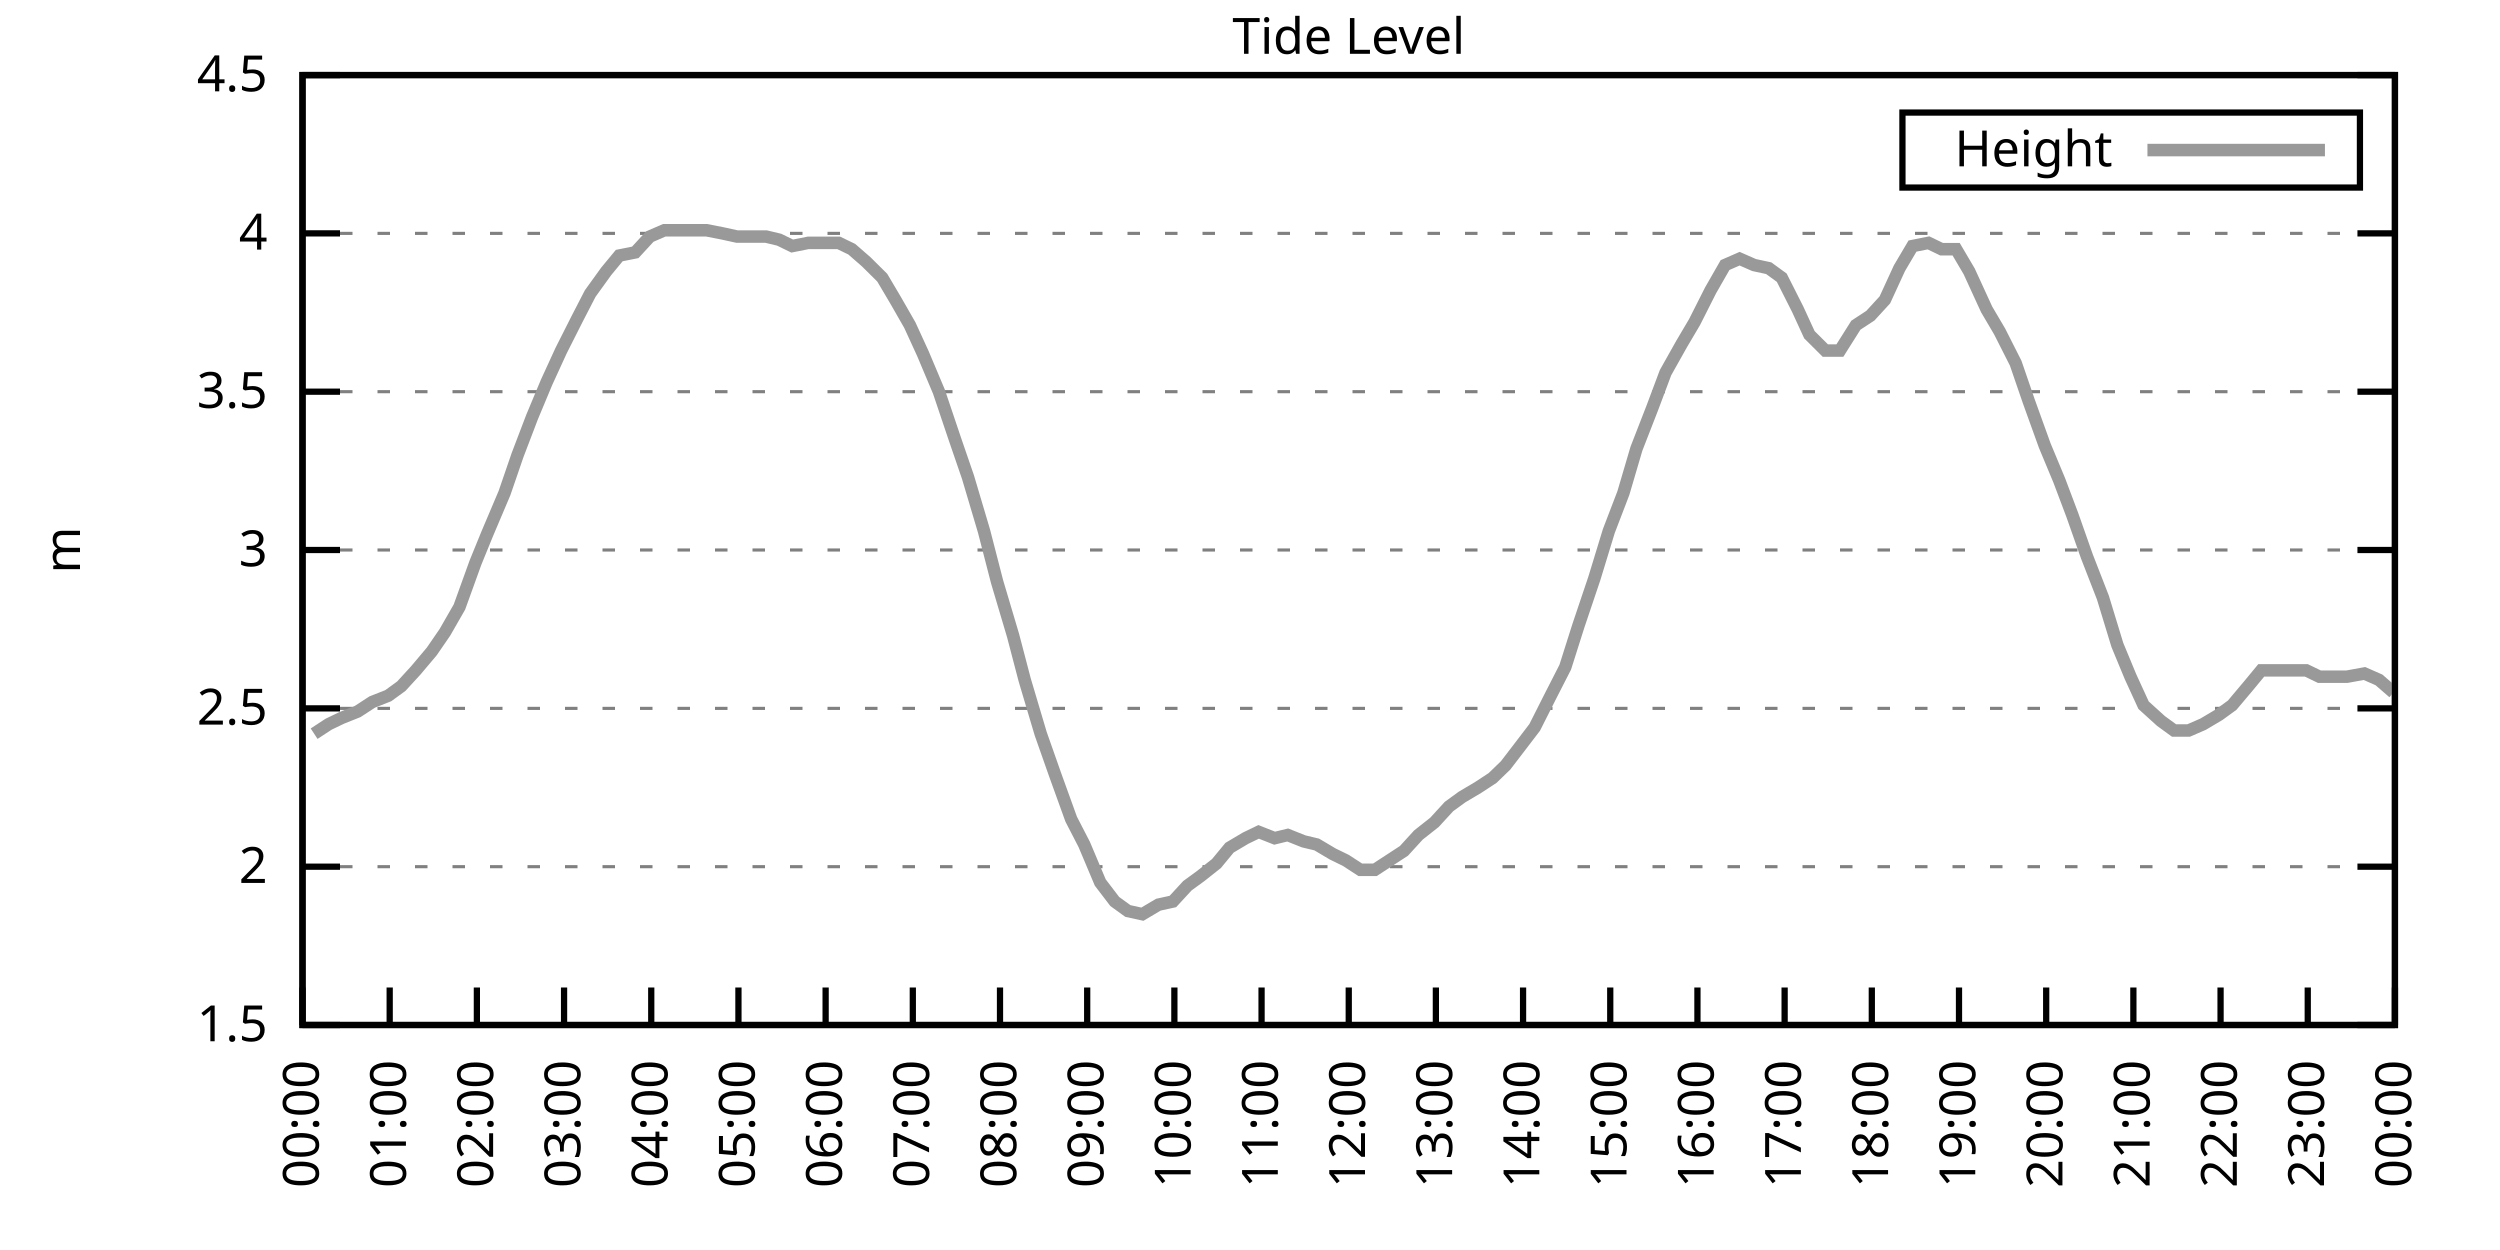
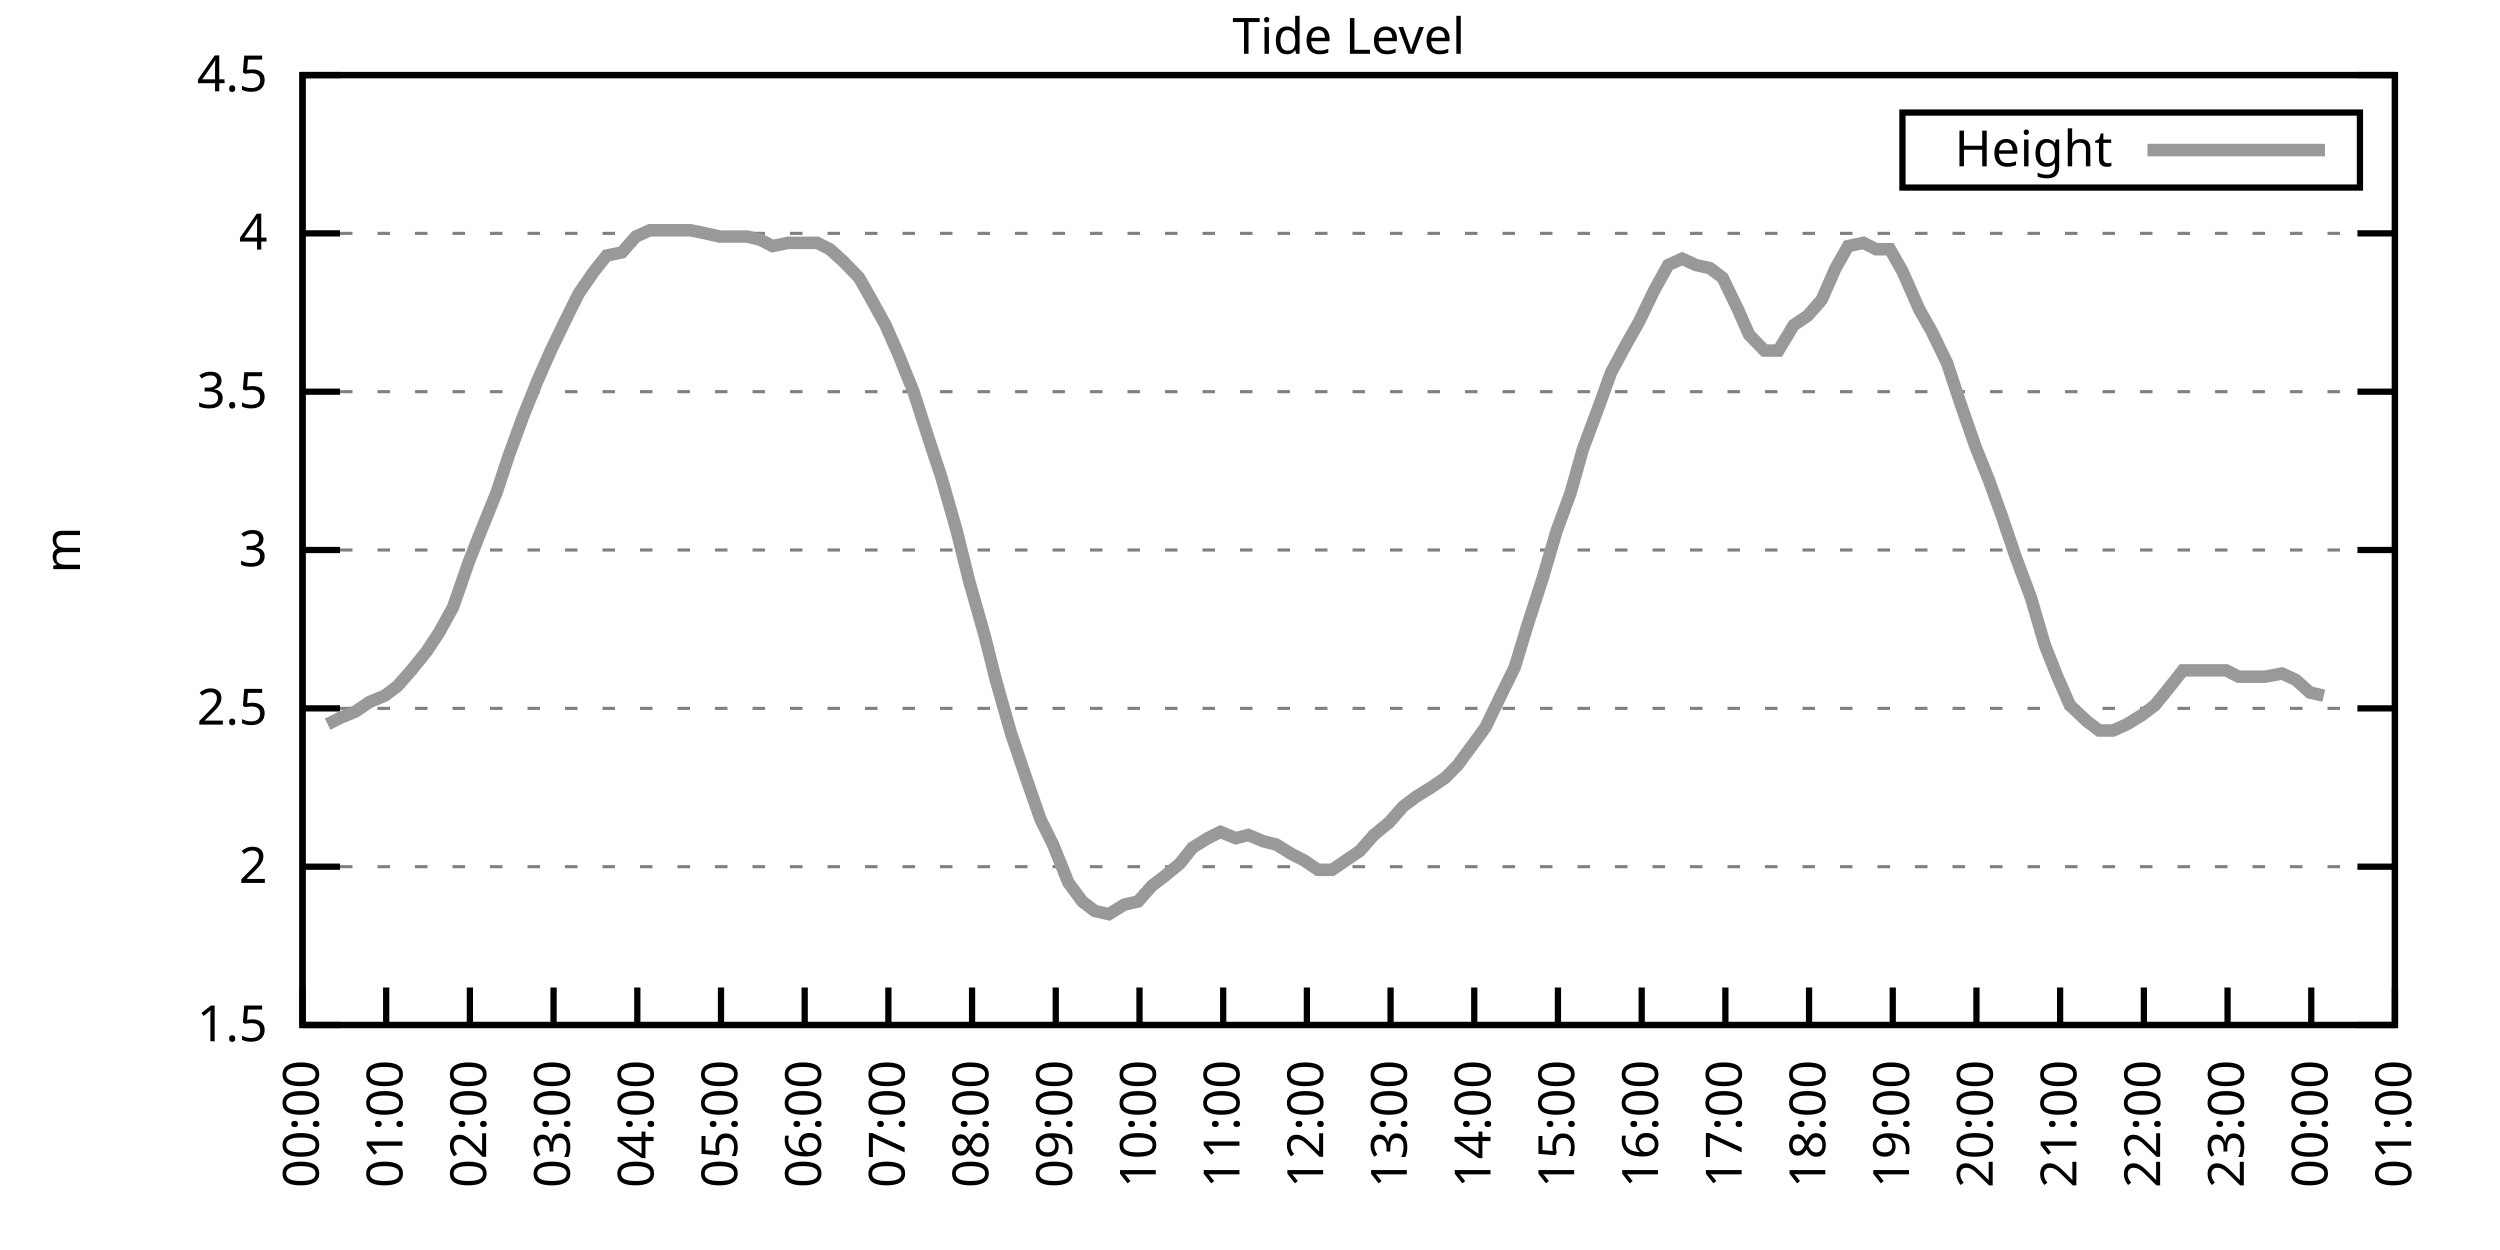
<svg xmlns="http://www.w3.org/2000/svg" xmlns:xlink="http://www.w3.org/1999/xlink" width="400" height="200" viewBox="0 0 400 200">
  <g id="gnuplot_canvas">
    <rect x="0" y="0" width="400" height="200" fill="none" />
    <defs>
      <circle id="gpDot" r="0.5" stroke-width="0.5" stroke="currentColor" />
      <path id="gpPt0" stroke-width="0.333" stroke="currentColor" d="M-1,0 h2 M0,-1 v2" />
      <path id="gpPt1" stroke-width="0.333" stroke="currentColor" d="M-1,-1 L1,1 M1,-1 L-1,1" />
      <path id="gpPt2" stroke-width="0.333" stroke="currentColor" d="M-1,0 L1,0 M0,-1 L0,1 M-1,-1 L1,1 M-1,1 L1,-1" />
      <rect id="gpPt3" stroke-width="0.333" stroke="currentColor" x="-1" y="-1" width="2" height="2" />
      <rect id="gpPt4" stroke-width="0.333" stroke="currentColor" fill="currentColor" x="-1" y="-1" width="2" height="2" />
      <circle id="gpPt5" stroke-width="0.333" stroke="currentColor" cx="0" cy="0" r="1" />
      <use xlink:href="#gpPt5" id="gpPt6" fill="currentColor" stroke="none" />
      <path id="gpPt7" stroke-width="0.333" stroke="currentColor" d="M0,-1.33 L-1.33,0.67 L1.33,0.67 z" />
      <use xlink:href="#gpPt7" id="gpPt8" fill="currentColor" stroke="none" />
      <use xlink:href="#gpPt7" id="gpPt9" stroke="currentColor" transform="rotate(180)" />
      <use xlink:href="#gpPt9" id="gpPt10" fill="currentColor" stroke="none" />
      <use xlink:href="#gpPt3" id="gpPt11" stroke="currentColor" transform="rotate(45)" />
      <use xlink:href="#gpPt11" id="gpPt12" fill="currentColor" stroke="none" />
      <path id="gpPt13" stroke-width="0.333" stroke="currentColor" d="M0,1.330 L1.265,0.411 L0.782,-1.067 L-0.782,-1.076 L-1.265,0.411 z" />
      <use xlink:href="#gpPt13" id="gpPt14" fill="currentColor" stroke="none" />
      <filter id="textbox" filterUnits="objectBoundingBox" x="0" y="0" height="1" width="1">
        <feFlood flood-color="white" flood-opacity="1" result="bgnd" />
        <feComposite in="SourceGraphic" in2="bgnd" operator="atop" />
      </filter>
      <filter id="greybox" filterUnits="objectBoundingBox" x="0" y="0" height="1" width="1">
        <feFlood flood-color="lightgrey" flood-opacity="1" result="grey" />
        <feComposite in="SourceGraphic" in2="grey" operator="atop" />
      </filter>
    </defs>
    <g fill="none" color="white" stroke="currentColor" stroke-width="1.00" stroke-linecap="butt" stroke-linejoin="miter">
</g>
    <g fill="none" color="black" stroke="currentColor" stroke-width="1.00" stroke-linecap="butt" stroke-linejoin="miter">
      <g stroke="none" shape-rendering="crispEdges">
        <polygon fill="rgb(255, 255, 255)" points="48.40,164.00 383.18,164.00 383.18,12.02 48.40,12.02 " />
      </g>
    </g>
    <g fill="none" color="black" stroke="currentColor" stroke-width="1.00" stroke-linecap="butt" stroke-linejoin="miter">
</g>
    <g fill="none" color="black" stroke="black" stroke-width="0.50" stroke-linecap="butt" stroke-linejoin="miter">
</g>
    <g fill="none" color="gray" stroke="currentColor" stroke-width="0.50" stroke-linecap="butt" stroke-linejoin="miter">
      <path stroke="gray" stroke-dasharray="2,4" class="gridline" d="M48.40,164.00 L383.19,164.00  " />
    </g>
    <g fill="none" color="gray" stroke="gray" stroke-width="1.00" stroke-linecap="butt" stroke-linejoin="miter">
</g>
    <g fill="none" color="black" stroke="currentColor" stroke-width="1.00" stroke-linecap="butt" stroke-linejoin="miter">
      <path stroke="black" d="M48.40,164.00 L54.40,164.00 M383.19,164.00 L377.19,164.00  " />
      <g transform="translate(42.80,166.60)" stroke="none" fill="black" font-family="Sans" font-size="8.00" text-anchor="end">
        <text>
          <tspan font-family="Sans"> 1.5</tspan>
        </text>
      </g>
    </g>
    <g fill="none" color="black" stroke="currentColor" stroke-width="1.00" stroke-linecap="butt" stroke-linejoin="miter">
</g>
    <g fill="none" color="black" stroke="black" stroke-width="0.50" stroke-linecap="butt" stroke-linejoin="miter">
</g>
    <g fill="none" color="gray" stroke="currentColor" stroke-width="0.50" stroke-linecap="butt" stroke-linejoin="miter">
      <path stroke="gray" stroke-dasharray="2,4" class="gridline" d="M48.40,138.67 L383.19,138.67  " />
    </g>
    <g fill="none" color="gray" stroke="gray" stroke-width="1.00" stroke-linecap="butt" stroke-linejoin="miter">
</g>
    <g fill="none" color="black" stroke="currentColor" stroke-width="1.00" stroke-linecap="butt" stroke-linejoin="miter">
      <path stroke="black" d="M48.40,138.67 L54.40,138.67 M383.19,138.67 L377.19,138.67  " />
      <g transform="translate(42.80,141.27)" stroke="none" fill="black" font-family="Sans" font-size="8.00" text-anchor="end">
        <text>
          <tspan font-family="Sans"> 2</tspan>
        </text>
      </g>
    </g>
    <g fill="none" color="black" stroke="currentColor" stroke-width="1.00" stroke-linecap="butt" stroke-linejoin="miter">
</g>
    <g fill="none" color="black" stroke="black" stroke-width="0.50" stroke-linecap="butt" stroke-linejoin="miter">
</g>
    <g fill="none" color="gray" stroke="currentColor" stroke-width="0.50" stroke-linecap="butt" stroke-linejoin="miter">
      <path stroke="gray" stroke-dasharray="2,4" class="gridline" d="M48.40,113.34 L383.19,113.34  " />
    </g>
    <g fill="none" color="gray" stroke="gray" stroke-width="1.00" stroke-linecap="butt" stroke-linejoin="miter">
</g>
    <g fill="none" color="black" stroke="currentColor" stroke-width="1.00" stroke-linecap="butt" stroke-linejoin="miter">
      <path stroke="black" d="M48.40,113.34 L54.40,113.34 M383.19,113.34 L377.19,113.34  " />
      <g transform="translate(42.80,115.94)" stroke="none" fill="black" font-family="Sans" font-size="8.00" text-anchor="end">
        <text>
          <tspan font-family="Sans"> 2.5</tspan>
        </text>
      </g>
    </g>
    <g fill="none" color="black" stroke="currentColor" stroke-width="1.00" stroke-linecap="butt" stroke-linejoin="miter">
</g>
    <g fill="none" color="black" stroke="black" stroke-width="0.50" stroke-linecap="butt" stroke-linejoin="miter">
</g>
    <g fill="none" color="gray" stroke="currentColor" stroke-width="0.50" stroke-linecap="butt" stroke-linejoin="miter">
      <path stroke="gray" stroke-dasharray="2,4" class="gridline" d="M48.40,88.00 L383.19,88.00  " />
    </g>
    <g fill="none" color="gray" stroke="gray" stroke-width="1.00" stroke-linecap="butt" stroke-linejoin="miter">
</g>
    <g fill="none" color="black" stroke="currentColor" stroke-width="1.00" stroke-linecap="butt" stroke-linejoin="miter">
      <path stroke="black" d="M48.40,88.00 L54.40,88.00 M383.19,88.00 L377.19,88.00  " />
      <g transform="translate(42.80,90.60)" stroke="none" fill="black" font-family="Sans" font-size="8.00" text-anchor="end">
        <text>
          <tspan font-family="Sans"> 3</tspan>
        </text>
      </g>
    </g>
    <g fill="none" color="black" stroke="currentColor" stroke-width="1.00" stroke-linecap="butt" stroke-linejoin="miter">
</g>
    <g fill="none" color="black" stroke="black" stroke-width="0.50" stroke-linecap="butt" stroke-linejoin="miter">
</g>
    <g fill="none" color="gray" stroke="currentColor" stroke-width="0.50" stroke-linecap="butt" stroke-linejoin="miter">
      <path stroke="gray" stroke-dasharray="2,4" class="gridline" d="M48.40,62.67 L383.19,62.67  " />
    </g>
    <g fill="none" color="gray" stroke="gray" stroke-width="1.00" stroke-linecap="butt" stroke-linejoin="miter">
</g>
    <g fill="none" color="black" stroke="currentColor" stroke-width="1.00" stroke-linecap="butt" stroke-linejoin="miter">
      <path stroke="black" d="M48.40,62.67 L54.40,62.67 M383.19,62.67 L377.19,62.67  " />
      <g transform="translate(42.80,65.27)" stroke="none" fill="black" font-family="Sans" font-size="8.00" text-anchor="end">
        <text>
          <tspan font-family="Sans"> 3.5</tspan>
        </text>
      </g>
    </g>
    <g fill="none" color="black" stroke="currentColor" stroke-width="1.00" stroke-linecap="butt" stroke-linejoin="miter">
</g>
    <g fill="none" color="black" stroke="black" stroke-width="0.50" stroke-linecap="butt" stroke-linejoin="miter">
</g>
    <g fill="none" color="gray" stroke="currentColor" stroke-width="0.50" stroke-linecap="butt" stroke-linejoin="miter">
      <path stroke="gray" stroke-dasharray="2,4" class="gridline" d="M48.40,37.34 L383.19,37.34  " />
    </g>
    <g fill="none" color="gray" stroke="gray" stroke-width="1.00" stroke-linecap="butt" stroke-linejoin="miter">
</g>
    <g fill="none" color="black" stroke="currentColor" stroke-width="1.00" stroke-linecap="butt" stroke-linejoin="miter">
      <path stroke="black" d="M48.40,37.34 L54.40,37.34 M383.19,37.34 L377.19,37.34  " />
      <g transform="translate(42.80,39.94)" stroke="none" fill="black" font-family="Sans" font-size="8.00" text-anchor="end">
        <text>
          <tspan font-family="Sans"> 4</tspan>
        </text>
      </g>
    </g>
    <g fill="none" color="black" stroke="currentColor" stroke-width="1.00" stroke-linecap="butt" stroke-linejoin="miter">
</g>
    <g fill="none" color="black" stroke="black" stroke-width="0.50" stroke-linecap="butt" stroke-linejoin="miter">
</g>
    <g fill="none" color="gray" stroke="currentColor" stroke-width="0.50" stroke-linecap="butt" stroke-linejoin="miter">
      <path stroke="gray" stroke-dasharray="2,4" class="gridline" d="M48.40,12.01 L383.19,12.01  " />
    </g>
    <g fill="none" color="gray" stroke="gray" stroke-width="1.00" stroke-linecap="butt" stroke-linejoin="miter">
</g>
    <g fill="none" color="black" stroke="currentColor" stroke-width="1.00" stroke-linecap="butt" stroke-linejoin="miter">
      <path stroke="black" d="M48.40,12.01 L54.40,12.01 M383.19,12.01 L377.19,12.01  " />
      <g transform="translate(42.80,14.61)" stroke="none" fill="black" font-family="Sans" font-size="8.00" text-anchor="end">
        <text>
          <tspan font-family="Sans"> 4.5</tspan>
        </text>
      </g>
    </g>
    <g fill="none" color="black" stroke="currentColor" stroke-width="1.00" stroke-linecap="butt" stroke-linejoin="miter">
      <path stroke="black" d="M48.40,164.00 L48.40,158.00  " />
      <g transform="translate(51.00,169.60) rotate(270.00)" stroke="none" fill="black" font-family="Sans" font-size="8.00" text-anchor="end">
        <text>
          <tspan font-family="Sans">00:00</tspan>
        </text>
      </g>
    </g>
    <g fill="none" color="black" stroke="currentColor" stroke-width="1.00" stroke-linecap="butt" stroke-linejoin="miter">
-       <path stroke="black" d="M62.35,164.00 L62.35,158.00  " />
-       <g transform="translate(64.95,169.60) rotate(270.00)" stroke="none" fill="black" font-family="Sans" font-size="8.00" text-anchor="end">
+       <path stroke="black" d="M61.79,164.00 L61.79,158.00  " />
+       <g transform="translate(64.39,169.60) rotate(270.00)" stroke="none" fill="black" font-family="Sans" font-size="8.00" text-anchor="end">
        <text>
          <tspan font-family="Sans">01:00</tspan>
        </text>
      </g>
    </g>
    <g fill="none" color="black" stroke="currentColor" stroke-width="1.00" stroke-linecap="butt" stroke-linejoin="miter">
-       <path stroke="black" d="M76.30,164.00 L76.30,158.00  " />
-       <g transform="translate(78.90,169.60) rotate(270.00)" stroke="none" fill="black" font-family="Sans" font-size="8.00" text-anchor="end">
+       <path stroke="black" d="M75.18,164.00 L75.18,158.00  " />
+       <g transform="translate(77.78,169.60) rotate(270.00)" stroke="none" fill="black" font-family="Sans" font-size="8.00" text-anchor="end">
        <text>
          <tspan font-family="Sans">02:00</tspan>
        </text>
      </g>
    </g>
    <g fill="none" color="black" stroke="currentColor" stroke-width="1.00" stroke-linecap="butt" stroke-linejoin="miter">
-       <path stroke="black" d="M90.25,164.00 L90.25,158.00  " />
-       <g transform="translate(92.85,169.60) rotate(270.00)" stroke="none" fill="black" font-family="Sans" font-size="8.00" text-anchor="end">
+       <path stroke="black" d="M88.57,164.00 L88.57,158.00  " />
+       <g transform="translate(91.17,169.60) rotate(270.00)" stroke="none" fill="black" font-family="Sans" font-size="8.00" text-anchor="end">
        <text>
          <tspan font-family="Sans">03:00</tspan>
        </text>
      </g>
    </g>
    <g fill="none" color="black" stroke="currentColor" stroke-width="1.00" stroke-linecap="butt" stroke-linejoin="miter">
-       <path stroke="black" d="M104.20,164.00 L104.20,158.00  " />
-       <g transform="translate(106.80,169.60) rotate(270.00)" stroke="none" fill="black" font-family="Sans" font-size="8.00" text-anchor="end">
+       <path stroke="black" d="M101.97,164.00 L101.97,158.00  " />
+       <g transform="translate(104.57,169.60) rotate(270.00)" stroke="none" fill="black" font-family="Sans" font-size="8.00" text-anchor="end">
        <text>
          <tspan font-family="Sans">04:00</tspan>
        </text>
      </g>
    </g>
    <g fill="none" color="black" stroke="currentColor" stroke-width="1.00" stroke-linecap="butt" stroke-linejoin="miter">
-       <path stroke="black" d="M118.15,164.00 L118.15,158.00  " />
-       <g transform="translate(120.75,169.60) rotate(270.00)" stroke="none" fill="black" font-family="Sans" font-size="8.00" text-anchor="end">
+       <path stroke="black" d="M115.36,164.00 L115.36,158.00  " />
+       <g transform="translate(117.96,169.60) rotate(270.00)" stroke="none" fill="black" font-family="Sans" font-size="8.00" text-anchor="end">
        <text>
          <tspan font-family="Sans">05:00</tspan>
        </text>
      </g>
    </g>
    <g fill="none" color="black" stroke="currentColor" stroke-width="1.00" stroke-linecap="butt" stroke-linejoin="miter">
-       <path stroke="black" d="M132.10,164.00 L132.10,158.00  " />
-       <g transform="translate(134.70,169.60) rotate(270.00)" stroke="none" fill="black" font-family="Sans" font-size="8.00" text-anchor="end">
+       <path stroke="black" d="M128.75,164.00 L128.75,158.00  " />
+       <g transform="translate(131.35,169.60) rotate(270.00)" stroke="none" fill="black" font-family="Sans" font-size="8.00" text-anchor="end">
        <text>
          <tspan font-family="Sans">06:00</tspan>
        </text>
      </g>
    </g>
    <g fill="none" color="black" stroke="currentColor" stroke-width="1.00" stroke-linecap="butt" stroke-linejoin="miter">
-       <path stroke="black" d="M146.05,164.00 L146.05,158.00  " />
-       <g transform="translate(148.65,169.60) rotate(270.00)" stroke="none" fill="black" font-family="Sans" font-size="8.00" text-anchor="end">
+       <path stroke="black" d="M142.14,164.00 L142.14,158.00  " />
+       <g transform="translate(144.74,169.60) rotate(270.00)" stroke="none" fill="black" font-family="Sans" font-size="8.00" text-anchor="end">
        <text>
          <tspan font-family="Sans">07:00</tspan>
        </text>
      </g>
    </g>
    <g fill="none" color="black" stroke="currentColor" stroke-width="1.00" stroke-linecap="butt" stroke-linejoin="miter">
-       <path stroke="black" d="M160.00,164.00 L160.00,158.00  " />
-       <g transform="translate(162.60,169.60) rotate(270.00)" stroke="none" fill="black" font-family="Sans" font-size="8.00" text-anchor="end">
+       <path stroke="black" d="M155.53,164.00 L155.53,158.00  " />
+       <g transform="translate(158.13,169.60) rotate(270.00)" stroke="none" fill="black" font-family="Sans" font-size="8.00" text-anchor="end">
        <text>
          <tspan font-family="Sans">08:00</tspan>
        </text>
      </g>
    </g>
    <g fill="none" color="black" stroke="currentColor" stroke-width="1.00" stroke-linecap="butt" stroke-linejoin="miter">
-       <path stroke="black" d="M173.95,164.00 L173.95,158.00  " />
-       <g transform="translate(176.55,169.60) rotate(270.00)" stroke="none" fill="black" font-family="Sans" font-size="8.00" text-anchor="end">
+       <path stroke="black" d="M168.92,164.00 L168.92,158.00  " />
+       <g transform="translate(171.52,169.60) rotate(270.00)" stroke="none" fill="black" font-family="Sans" font-size="8.00" text-anchor="end">
        <text>
          <tspan font-family="Sans">09:00</tspan>
        </text>
      </g>
    </g>
    <g fill="none" color="black" stroke="currentColor" stroke-width="1.00" stroke-linecap="butt" stroke-linejoin="miter">
-       <path stroke="black" d="M187.90,164.00 L187.90,158.00  " />
-       <g transform="translate(190.50,169.60) rotate(270.00)" stroke="none" fill="black" font-family="Sans" font-size="8.00" text-anchor="end">
+       <path stroke="black" d="M182.32,164.00 L182.32,158.00  " />
+       <g transform="translate(184.92,169.60) rotate(270.00)" stroke="none" fill="black" font-family="Sans" font-size="8.00" text-anchor="end">
        <text>
          <tspan font-family="Sans">10:00</tspan>
        </text>
      </g>
    </g>
    <g fill="none" color="black" stroke="currentColor" stroke-width="1.00" stroke-linecap="butt" stroke-linejoin="miter">
-       <path stroke="black" d="M201.85,164.00 L201.85,158.00  " />
-       <g transform="translate(204.45,169.60) rotate(270.00)" stroke="none" fill="black" font-family="Sans" font-size="8.00" text-anchor="end">
+       <path stroke="black" d="M195.71,164.00 L195.71,158.00  " />
+       <g transform="translate(198.31,169.60) rotate(270.00)" stroke="none" fill="black" font-family="Sans" font-size="8.00" text-anchor="end">
        <text>
          <tspan font-family="Sans">11:00</tspan>
        </text>
      </g>
    </g>
    <g fill="none" color="black" stroke="currentColor" stroke-width="1.00" stroke-linecap="butt" stroke-linejoin="miter">
-       <path stroke="black" d="M215.80,164.00 L215.80,158.00  " />
-       <g transform="translate(218.40,169.60) rotate(270.00)" stroke="none" fill="black" font-family="Sans" font-size="8.00" text-anchor="end">
+       <path stroke="black" d="M209.10,164.00 L209.10,158.00  " />
+       <g transform="translate(211.70,169.60) rotate(270.00)" stroke="none" fill="black" font-family="Sans" font-size="8.00" text-anchor="end">
        <text>
          <tspan font-family="Sans">12:00</tspan>
        </text>
      </g>
    </g>
    <g fill="none" color="black" stroke="currentColor" stroke-width="1.00" stroke-linecap="butt" stroke-linejoin="miter">
-       <path stroke="black" d="M229.74,164.00 L229.74,158.00  " />
-       <g transform="translate(232.34,169.60) rotate(270.00)" stroke="none" fill="black" font-family="Sans" font-size="8.00" text-anchor="end">
+       <path stroke="black" d="M222.49,164.00 L222.49,158.00  " />
+       <g transform="translate(225.09,169.60) rotate(270.00)" stroke="none" fill="black" font-family="Sans" font-size="8.00" text-anchor="end">
        <text>
          <tspan font-family="Sans">13:00</tspan>
        </text>
      </g>
    </g>
    <g fill="none" color="black" stroke="currentColor" stroke-width="1.00" stroke-linecap="butt" stroke-linejoin="miter">
-       <path stroke="black" d="M243.69,164.00 L243.69,158.00  " />
-       <g transform="translate(246.29,169.60) rotate(270.00)" stroke="none" fill="black" font-family="Sans" font-size="8.00" text-anchor="end">
+       <path stroke="black" d="M235.88,164.00 L235.88,158.00  " />
+       <g transform="translate(238.48,169.60) rotate(270.00)" stroke="none" fill="black" font-family="Sans" font-size="8.00" text-anchor="end">
        <text>
          <tspan font-family="Sans">14:00</tspan>
        </text>
      </g>
    </g>
    <g fill="none" color="black" stroke="currentColor" stroke-width="1.00" stroke-linecap="butt" stroke-linejoin="miter">
-       <path stroke="black" d="M257.64,164.00 L257.64,158.00  " />
-       <g transform="translate(260.24,169.60) rotate(270.00)" stroke="none" fill="black" font-family="Sans" font-size="8.00" text-anchor="end">
+       <path stroke="black" d="M249.27,164.00 L249.27,158.00  " />
+       <g transform="translate(251.87,169.60) rotate(270.00)" stroke="none" fill="black" font-family="Sans" font-size="8.00" text-anchor="end">
        <text>
          <tspan font-family="Sans">15:00</tspan>
        </text>
      </g>
    </g>
    <g fill="none" color="black" stroke="currentColor" stroke-width="1.00" stroke-linecap="butt" stroke-linejoin="miter">
-       <path stroke="black" d="M271.59,164.00 L271.59,158.00  " />
-       <g transform="translate(274.19,169.60) rotate(270.00)" stroke="none" fill="black" font-family="Sans" font-size="8.00" text-anchor="end">
+       <path stroke="black" d="M262.67,164.00 L262.67,158.00  " />
+       <g transform="translate(265.27,169.60) rotate(270.00)" stroke="none" fill="black" font-family="Sans" font-size="8.00" text-anchor="end">
        <text>
          <tspan font-family="Sans">16:00</tspan>
        </text>
      </g>
    </g>
    <g fill="none" color="black" stroke="currentColor" stroke-width="1.00" stroke-linecap="butt" stroke-linejoin="miter">
-       <path stroke="black" d="M285.54,164.00 L285.54,158.00  " />
-       <g transform="translate(288.14,169.60) rotate(270.00)" stroke="none" fill="black" font-family="Sans" font-size="8.00" text-anchor="end">
+       <path stroke="black" d="M276.06,164.00 L276.06,158.00  " />
+       <g transform="translate(278.66,169.60) rotate(270.00)" stroke="none" fill="black" font-family="Sans" font-size="8.00" text-anchor="end">
        <text>
          <tspan font-family="Sans">17:00</tspan>
        </text>
      </g>
    </g>
    <g fill="none" color="black" stroke="currentColor" stroke-width="1.00" stroke-linecap="butt" stroke-linejoin="miter">
-       <path stroke="black" d="M299.49,164.00 L299.49,158.00  " />
-       <g transform="translate(302.09,169.60) rotate(270.00)" stroke="none" fill="black" font-family="Sans" font-size="8.00" text-anchor="end">
+       <path stroke="black" d="M289.45,164.00 L289.45,158.00  " />
+       <g transform="translate(292.05,169.60) rotate(270.00)" stroke="none" fill="black" font-family="Sans" font-size="8.00" text-anchor="end">
        <text>
          <tspan font-family="Sans">18:00</tspan>
        </text>
      </g>
    </g>
    <g fill="none" color="black" stroke="currentColor" stroke-width="1.00" stroke-linecap="butt" stroke-linejoin="miter">
-       <path stroke="black" d="M313.44,164.00 L313.44,158.00  " />
-       <g transform="translate(316.04,169.60) rotate(270.00)" stroke="none" fill="black" font-family="Sans" font-size="8.00" text-anchor="end">
+       <path stroke="black" d="M302.84,164.00 L302.84,158.00  " />
+       <g transform="translate(305.44,169.60) rotate(270.00)" stroke="none" fill="black" font-family="Sans" font-size="8.00" text-anchor="end">
        <text>
          <tspan font-family="Sans">19:00</tspan>
        </text>
      </g>
    </g>
    <g fill="none" color="black" stroke="currentColor" stroke-width="1.00" stroke-linecap="butt" stroke-linejoin="miter">
-       <path stroke="black" d="M327.39,164.00 L327.39,158.00  " />
-       <g transform="translate(329.99,169.60) rotate(270.00)" stroke="none" fill="black" font-family="Sans" font-size="8.00" text-anchor="end">
+       <path stroke="black" d="M316.23,164.00 L316.23,158.00  " />
+       <g transform="translate(318.83,169.60) rotate(270.00)" stroke="none" fill="black" font-family="Sans" font-size="8.00" text-anchor="end">
        <text>
          <tspan font-family="Sans">20:00</tspan>
        </text>
      </g>
    </g>
    <g fill="none" color="black" stroke="currentColor" stroke-width="1.00" stroke-linecap="butt" stroke-linejoin="miter">
-       <path stroke="black" d="M341.34,164.00 L341.34,158.00  " />
-       <g transform="translate(343.94,169.60) rotate(270.00)" stroke="none" fill="black" font-family="Sans" font-size="8.00" text-anchor="end">
+       <path stroke="black" d="M329.62,164.00 L329.62,158.00  " />
+       <g transform="translate(332.22,169.60) rotate(270.00)" stroke="none" fill="black" font-family="Sans" font-size="8.00" text-anchor="end">
        <text>
          <tspan font-family="Sans">21:00</tspan>
        </text>
      </g>
    </g>
    <g fill="none" color="black" stroke="currentColor" stroke-width="1.00" stroke-linecap="butt" stroke-linejoin="miter">
-       <path stroke="black" d="M355.29,164.00 L355.29,158.00  " />
-       <g transform="translate(357.89,169.60) rotate(270.00)" stroke="none" fill="black" font-family="Sans" font-size="8.00" text-anchor="end">
+       <path stroke="black" d="M343.02,164.00 L343.02,158.00  " />
+       <g transform="translate(345.62,169.60) rotate(270.00)" stroke="none" fill="black" font-family="Sans" font-size="8.00" text-anchor="end">
        <text>
          <tspan font-family="Sans">22:00</tspan>
        </text>
      </g>
    </g>
    <g fill="none" color="black" stroke="currentColor" stroke-width="1.00" stroke-linecap="butt" stroke-linejoin="miter">
-       <path stroke="black" d="M369.24,164.00 L369.24,158.00  " />
-       <g transform="translate(371.84,169.60) rotate(270.00)" stroke="none" fill="black" font-family="Sans" font-size="8.00" text-anchor="end">
+       <path stroke="black" d="M356.41,164.00 L356.41,158.00  " />
+       <g transform="translate(359.01,169.60) rotate(270.00)" stroke="none" fill="black" font-family="Sans" font-size="8.00" text-anchor="end">
        <text>
          <tspan font-family="Sans">23:00</tspan>
+         </text>
+       </g>
+     </g>
+     <g fill="none" color="black" stroke="currentColor" stroke-width="1.00" stroke-linecap="butt" stroke-linejoin="miter">
+       <path stroke="black" d="M369.80,164.00 L369.80,158.00  " />
+       <g transform="translate(372.40,169.60) rotate(270.00)" stroke="none" fill="black" font-family="Sans" font-size="8.00" text-anchor="end">
+         <text>
+           <tspan font-family="Sans">00:00</tspan>
        </text>
      </g>
    </g>
    <g fill="none" color="black" stroke="currentColor" stroke-width="1.00" stroke-linecap="butt" stroke-linejoin="miter">
      <path stroke="black" d="M383.19,164.00 L383.19,158.00  " />
      <g transform="translate(385.79,169.60) rotate(270.00)" stroke="none" fill="black" font-family="Sans" font-size="8.00" text-anchor="end">
        <text>
-           <tspan font-family="Sans">00:00</tspan>
+           <tspan font-family="Sans">01:00</tspan>
        </text>
      </g>
    </g>
    <g fill="none" color="black" stroke="currentColor" stroke-width="1.00" stroke-linecap="butt" stroke-linejoin="miter">
</g>
    <g fill="none" color="black" stroke="currentColor" stroke-width="1.00" stroke-linecap="butt" stroke-linejoin="miter">
      <path stroke="black" d="M48.40,12.01 L48.40,164.00 L383.19,164.00 L383.19,12.01 L48.40,12.01 Z  " />
    </g>
    <g fill="none" color="black" stroke="currentColor" stroke-width="1.00" stroke-linecap="butt" stroke-linejoin="miter">
</g>
    <g fill="none" color="black" stroke="currentColor" stroke-width="1.00" stroke-linecap="butt" stroke-linejoin="miter">
      <path stroke="black" d="M304.39,30.01 L304.39,18.01 L377.59,18.01 L377.59,30.01 L304.39,30.01 Z  " />
    </g>
    <g id="Tide_level_plot_1">
      <g fill="none" color="white" stroke="black" stroke-width="2.00" stroke-linecap="butt" stroke-linejoin="miter">
</g>
      <g fill="none" color="black" stroke="currentColor" stroke-width="2.00" stroke-linecap="butt" stroke-linejoin="miter">
        <g transform="translate(337.99,26.61)" stroke="none" fill="black" font-family="Sans" font-size="8.00" text-anchor="end">
          <text>
            <tspan font-family="Sans">Height</tspan>
          </text>
        </g>
      </g>
      <g fill="none" color="black" stroke="currentColor" stroke-width="2.00" stroke-linecap="butt" stroke-linejoin="miter">
-         <path stroke="rgb(153, 153, 153)" d="M343.59,24.01 L371.99,24.01 M50.26,117.39 L52.58,115.87 L54.68,114.86 L57.23,113.84 L59.56,112.32 L62.12,111.31   L64.21,109.79 L66.53,107.26 L69.09,104.22 L71.18,101.18 L73.51,97.12 L76.07,90.03 L77.93,85.47 L80.72,78.89   L82.81,72.81 L85.13,66.73 L87.46,61.15 L89.78,56.09 L92.34,51.02 L94.43,46.97 L96.99,43.42 L99.08,40.89   L101.64,40.38 L103.97,37.85 L106.29,36.84 L108.62,36.84 L110.71,36.84 L113.03,36.84 L115.59,37.34 L117.92,37.85   L120.01,37.85 L122.57,37.85 L124.66,38.35 L126.75,39.37 L129.31,38.86 L131.87,38.86 L134.19,38.86 L136.28,39.87   L138.61,41.90 L141.16,44.43 L143.26,47.98 L145.58,52.03 L147.67,56.59 L150.23,62.67 L152.79,70.27 L154.88,76.35   L157.44,84.97 L159.53,93.07 L162.09,101.68 L163.95,108.78 L166.51,117.39 L168.83,123.98 L171.39,131.07 L173.48,135.12   L176.04,141.20 L178.36,144.24 L180.46,145.76 L182.78,146.27 L185.34,144.75 L187.66,144.24 L189.99,141.71 L192.08,140.19   L194.64,138.16 L196.73,135.63 L199.29,134.11 L201.38,133.10 L203.94,134.11 L206.03,133.60 L208.59,134.62 L210.68,135.12   L213.24,136.64 L215.33,137.66 L217.65,139.17 L219.98,139.17 L222.30,137.66 L224.63,136.14 L226.95,133.60 L229.51,131.58   L231.84,129.04 L233.93,127.52 L236.49,126.00 L238.81,124.48 L240.90,122.46 L243.23,119.42 L245.55,116.38 L248.11,111.31   L250.44,106.75 L252.53,100.16 L255.09,92.56 L257.41,84.97 L259.74,78.89 L261.83,71.79 L264.39,65.21 L266.48,59.63   L269.04,55.07 L271.13,51.53 L273.69,46.46 L276.01,42.41 L278.34,41.39 L280.66,42.41 L282.99,42.91 L285.08,44.43   L287.64,49.50 L289.50,53.55 L292.05,56.09 L294.38,56.09 L296.94,52.03 L299.26,50.51 L301.58,47.98 L303.91,42.91   L306.00,39.37 L308.56,38.86 L310.65,39.87 L312.98,39.87 L315.07,43.42 L317.86,49.50 L319.95,53.05 L322.51,58.11   L324.60,64.19 L327.16,71.29 L329.48,76.86 L331.58,82.43 L333.90,89.02 L336.46,95.60 L338.78,103.20 L340.88,108.27   L342.97,112.83 L345.76,115.36 L347.85,116.88 L350.18,116.88 L352.50,115.87 L355.06,114.35 L357.15,112.83 L359.71,109.79   L361.80,107.26 L364.36,107.26 L366.68,107.26 L369.01,107.26 L371.10,108.27 L373.66,108.27 L375.52,108.27 L378.31,107.76   L380.63,108.78 L382.96,110.80  " />
+         <path stroke="rgb(153, 153, 153)" d="M343.59,24.01 L371.99,24.01 M52.42,115.87 L54.43,114.86 L56.88,113.84 L59.11,112.32 L61.57,111.31 L63.58,109.79   L65.81,107.26 L68.26,104.22 L70.27,101.18 L72.50,97.12 L74.96,90.03 L76.75,85.47 L79.42,78.89 L81.43,72.81   L83.66,66.73 L85.90,61.15 L88.13,56.09 L90.58,51.02 L92.59,46.97 L95.05,43.42 L97.06,40.89 L99.51,40.38   L101.74,37.85 L103.98,36.84 L106.21,36.84 L108.22,36.84 L110.45,36.84 L112.90,37.34 L115.13,37.85 L117.14,37.85   L119.60,37.85 L121.61,38.35 L123.62,39.37 L126.07,38.86 L128.53,38.86 L130.76,38.86 L132.77,39.87 L135.00,41.90   L137.45,44.43 L139.46,47.98 L141.69,52.03 L143.70,56.59 L146.16,62.67 L148.61,70.27 L150.62,76.35 L153.08,84.97   L155.09,93.07 L157.54,101.68 L159.33,108.78 L161.78,117.39 L164.01,123.98 L166.47,131.07 L168.48,135.12 L170.93,141.20   L173.17,144.24 L175.17,145.76 L177.41,146.27 L179.86,144.75 L182.09,144.24 L184.32,141.71 L186.33,140.19 L188.79,138.16   L190.80,135.63 L193.25,134.11 L195.26,133.10 L197.72,134.11 L199.73,133.60 L202.18,134.62 L204.19,135.12 L206.64,136.64   L208.65,137.66 L210.88,139.17 L213.12,139.17 L215.35,137.66 L217.58,136.14 L219.81,133.60 L222.27,131.58 L224.50,129.04   L226.51,127.52 L228.96,126.00 L231.20,124.48 L233.20,122.46 L235.44,119.42 L237.67,116.38 L240.12,111.31 L242.36,106.75   L244.36,100.16 L246.82,92.56 L249.05,84.97 L251.28,78.89 L253.29,71.79 L255.75,65.21 L257.76,59.63 L260.21,55.07   L262.22,51.53 L264.67,46.46 L266.91,42.41 L269.14,41.39 L271.37,42.41 L273.60,42.91 L275.61,44.43 L278.07,49.50   L279.85,53.55 L282.31,56.09 L284.54,56.09 L286.99,52.03 L289.23,50.51 L291.46,47.98 L293.69,42.91 L295.70,39.37   L298.15,38.86 L300.16,39.87 L302.39,39.87 L304.40,43.42 L307.08,49.50 L309.09,53.05 L311.54,58.11 L313.55,64.19   L316.01,71.29 L318.24,76.86 L320.25,82.43 L322.48,89.02 L324.94,95.60 L327.17,103.20 L329.18,108.27 L331.19,112.83   L333.86,115.36 L335.87,116.88 L338.10,116.88 L340.34,115.87 L342.79,114.35 L344.80,112.83 L347.26,109.79 L349.26,107.26   L351.72,107.26 L353.95,107.26 L356.18,107.26 L358.19,108.27 L360.65,108.27 L362.43,108.27 L365.11,107.76 L367.34,108.78   L369.58,110.80 L371.81,111.31  " />
      </g>
    </g>
    <g fill="none" color="black" stroke="currentColor" stroke-width="2.00" stroke-linecap="butt" stroke-linejoin="miter">
</g>
    <g fill="none" color="black" stroke="black" stroke-width="1.00" stroke-linecap="butt" stroke-linejoin="miter">
</g>
    <g fill="none" color="black" stroke="currentColor" stroke-width="1.00" stroke-linecap="butt" stroke-linejoin="miter">
      <path stroke="black" d="M48.40,12.01 L48.40,164.00 L383.19,164.00 L383.19,12.01 L48.40,12.01 Z  " />
      <g transform="translate(12.80,88.01) rotate(270.00)" stroke="none" fill="black" font-family="Sans" font-size="8.00" text-anchor="middle">
        <text>
          <tspan font-family="Sans">m</tspan>
        </text>
      </g>
    </g>
    <g fill="none" color="black" stroke="currentColor" stroke-width="1.00" stroke-linecap="butt" stroke-linejoin="miter">
</g>
    <g fill="none" color="black" stroke="currentColor" stroke-width="1.00" stroke-linecap="butt" stroke-linejoin="miter">
      <g transform="translate(215.79,8.61)" stroke="none" fill="black" font-family="Sans" font-size="8.00" text-anchor="middle">
        <text>
          <tspan font-family="Sans">Tide Level</tspan>
        </text>
      </g>
    </g>
    <g fill="none" color="black" stroke="currentColor" stroke-width="1.00" stroke-linecap="butt" stroke-linejoin="miter">
</g>
  </g>
</svg>
